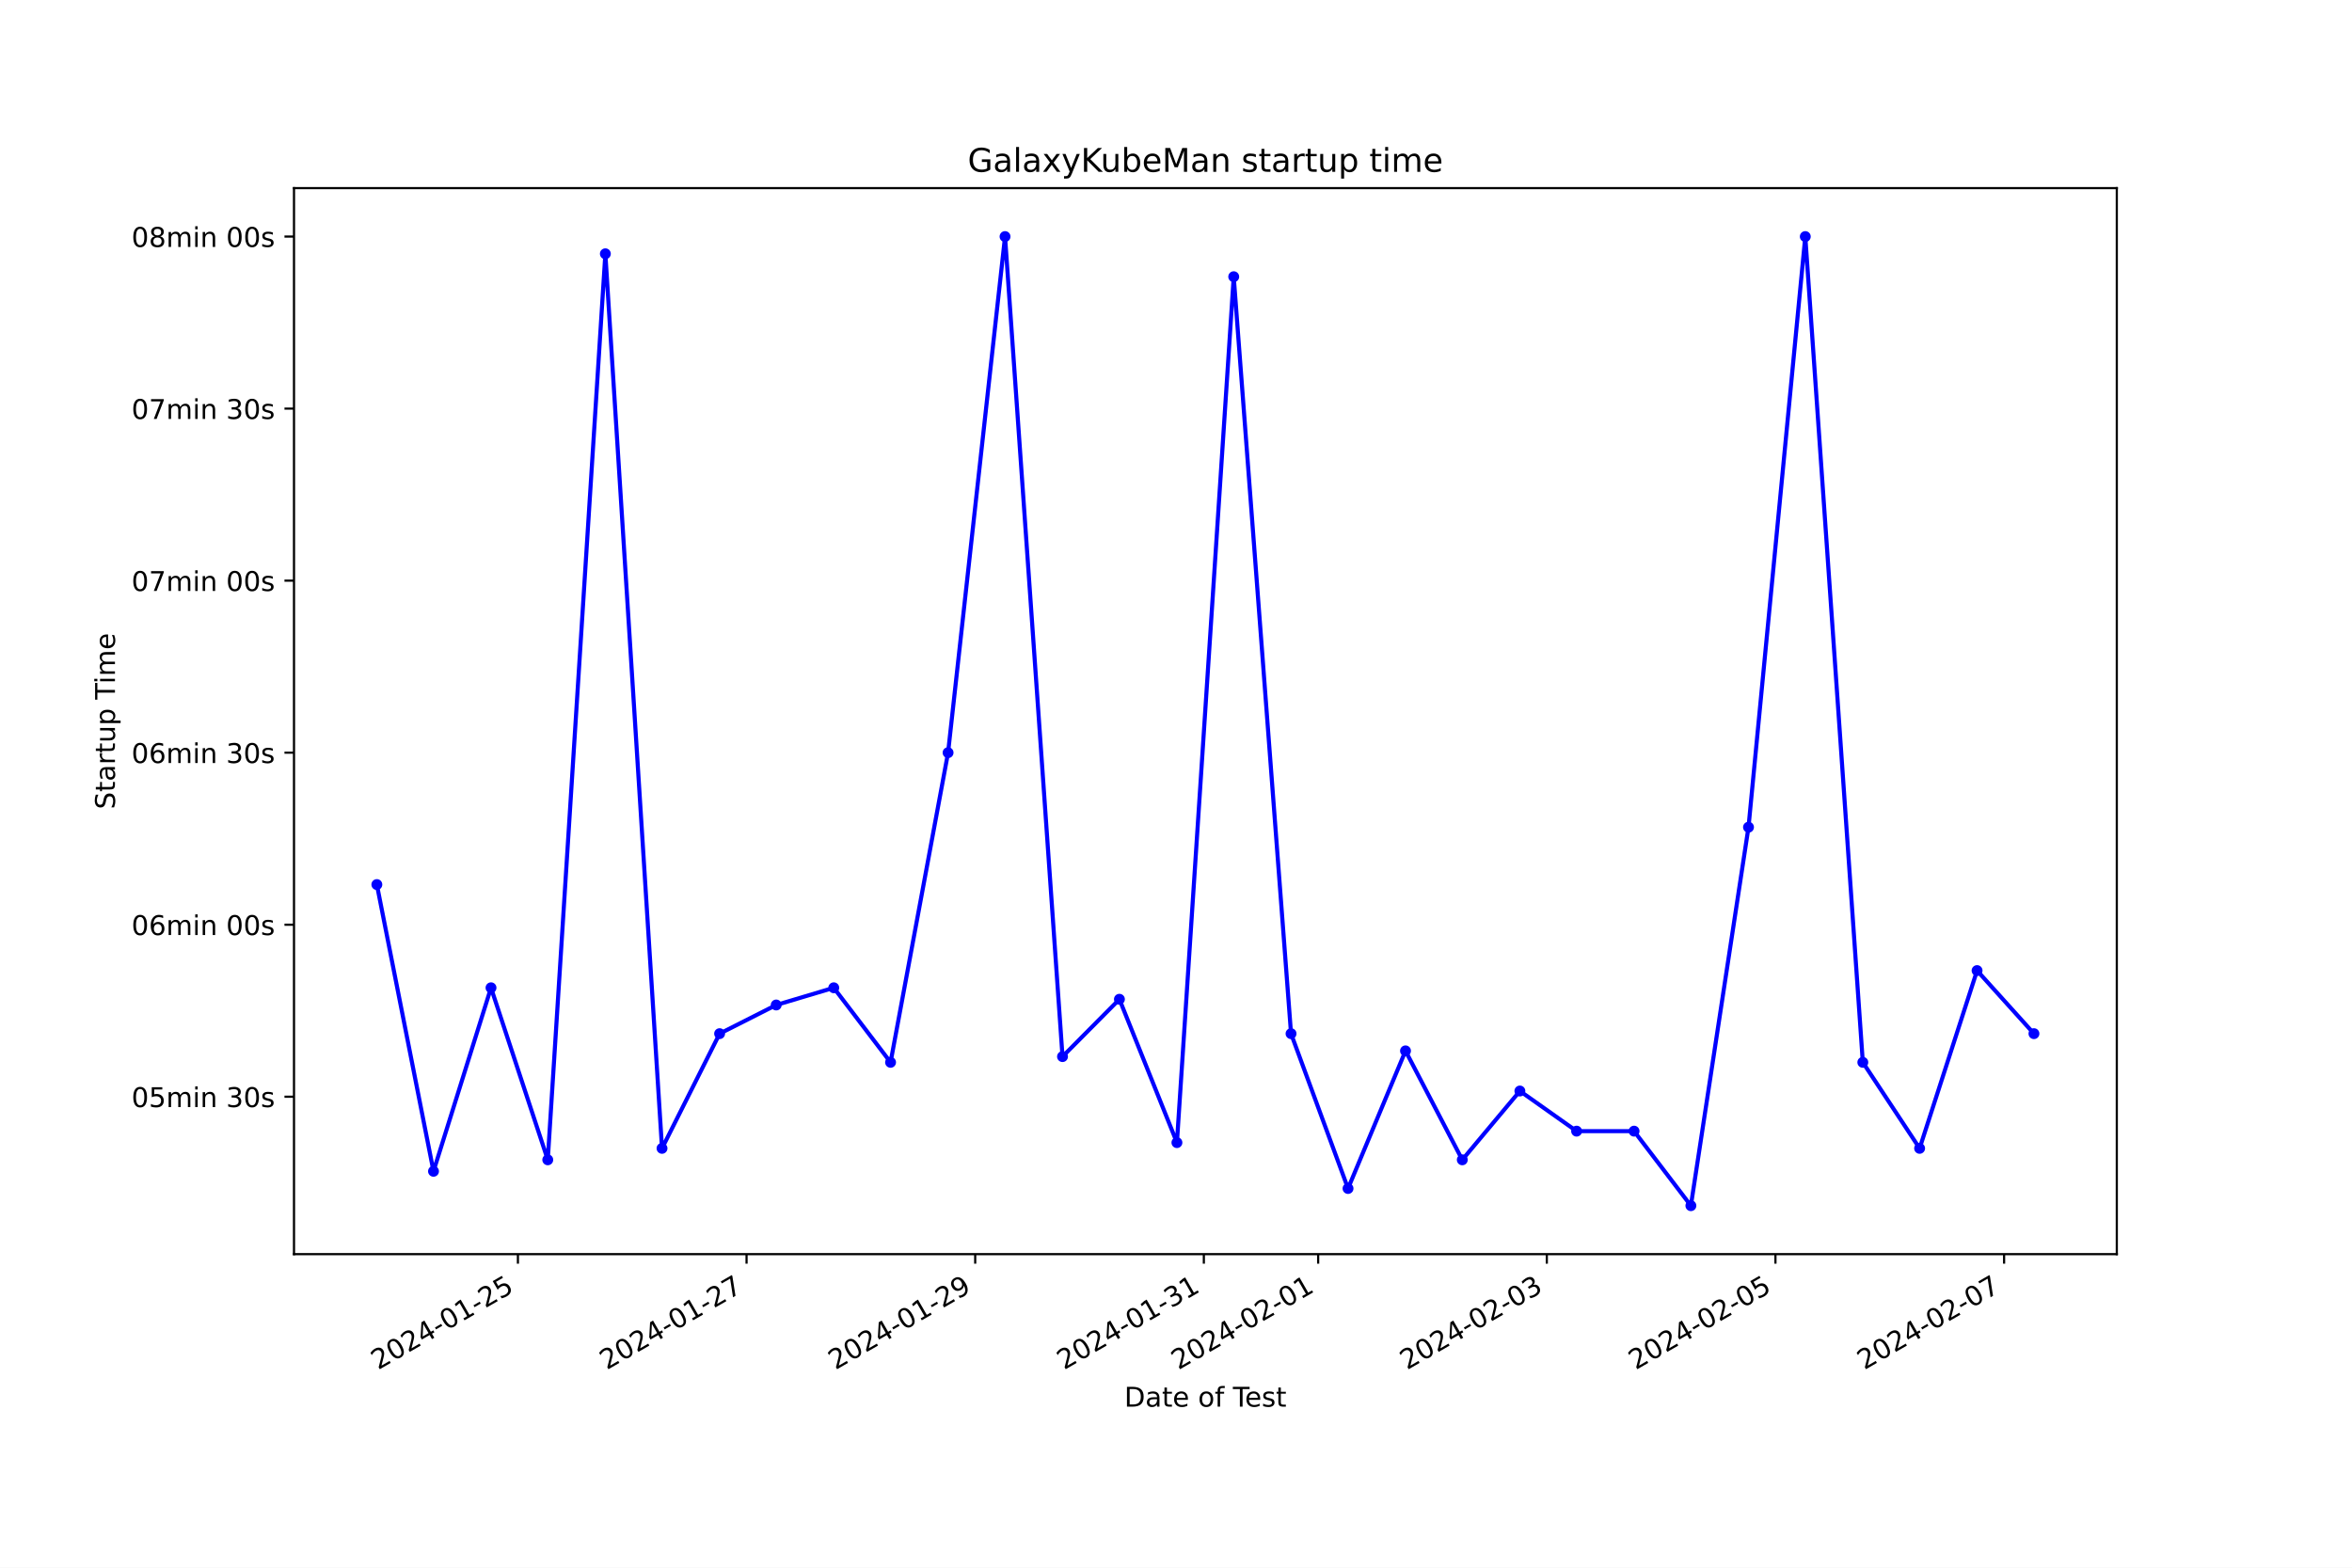
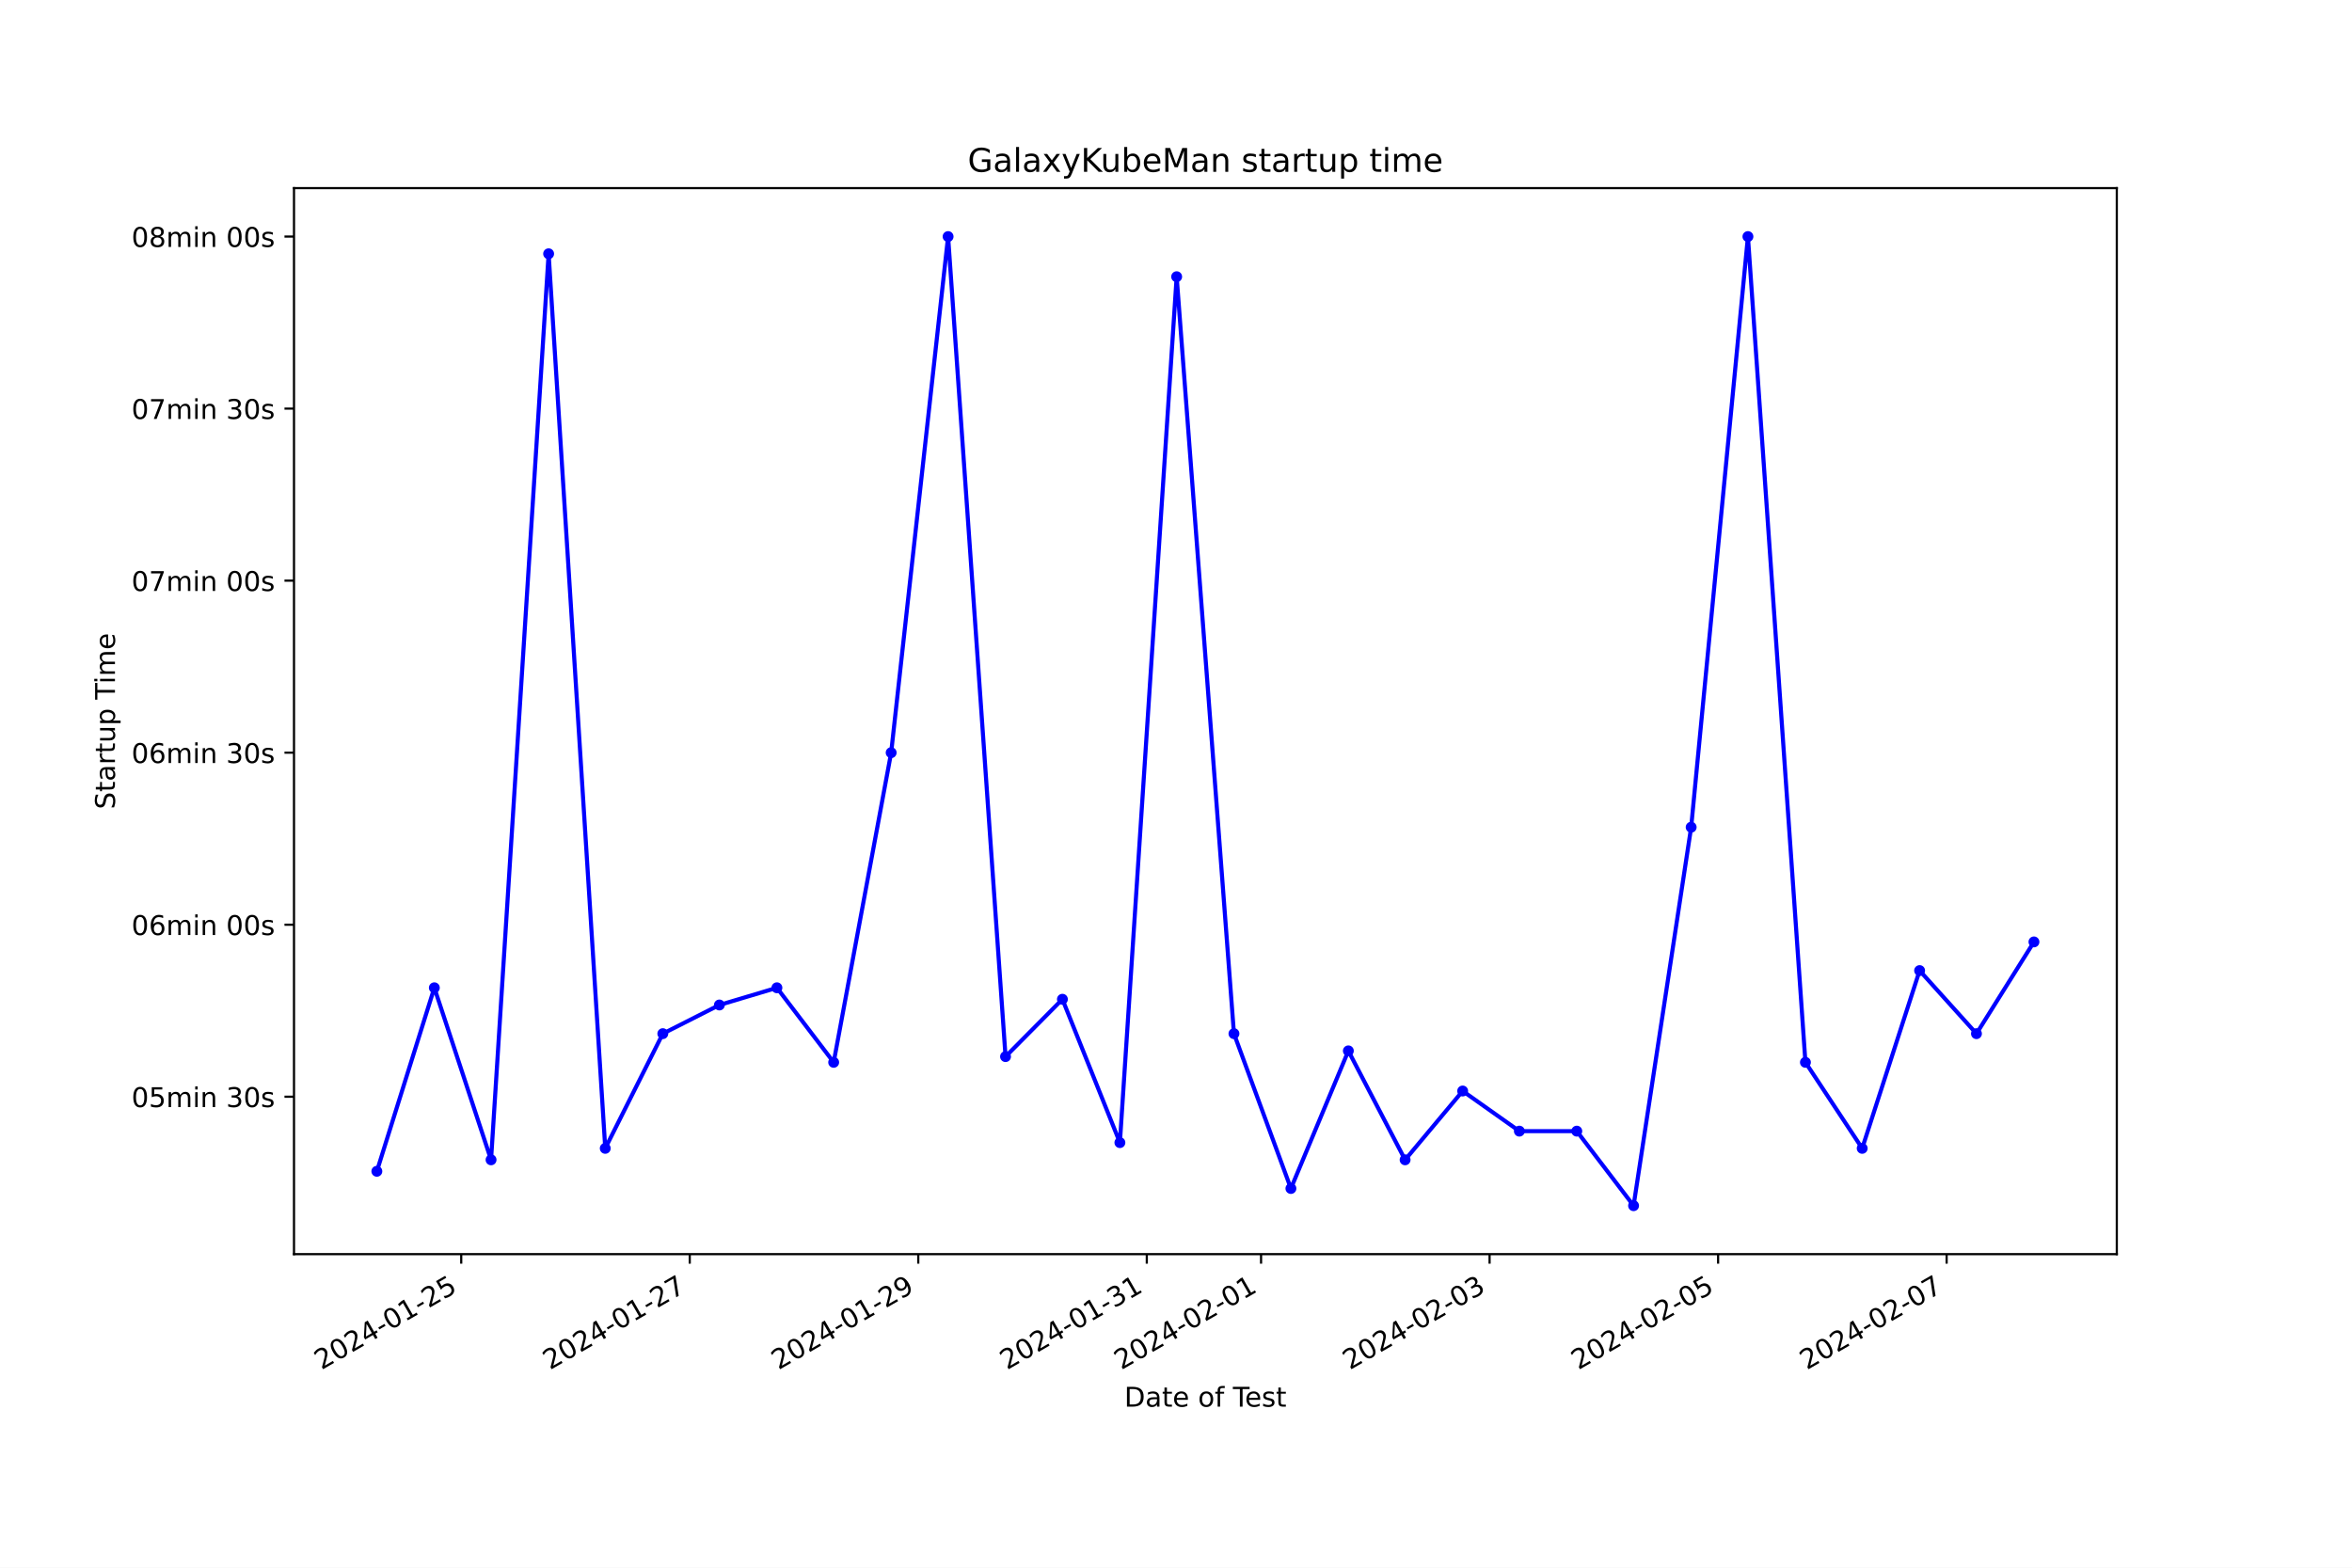
<svg xmlns="http://www.w3.org/2000/svg" xmlns:xlink="http://www.w3.org/1999/xlink" width="864pt" height="576pt" viewBox="0 0 864 576" version="1.1">
  <defs>
    <style type="text/css">*{stroke-linejoin: round; stroke-linecap: butt}</style>
  </defs>
  <g id="figure_1">
    <g id="patch_1">
      <path d="M 0 576  L 864 576  L 864 0  L 0 0  z " style="fill: #ffffff" />
    </g>
    <g id="axes_1">
      <g id="patch_2">
        <path d="M 108 460.8  L 777.6 460.8  L 777.6 69.12  L 108 69.12  z " style="fill: #ffffff" />
      </g>
      <g id="matplotlib.axis_1">
        <g id="xtick_1">
          <g id="line2d_1">
            <defs>
-               <path id="mea02a6ee0d" d="M 0 0  L 0 3.5  " style="stroke: #000000; stroke-width: 0.8" />
+               <path id="m6e056f077a" d="M 0 0  L 0 3.5  " style="stroke: #000000; stroke-width: 0.8" />
            </defs>
            <g>
-               <use xlink:href="#mea02a6ee0d" x="190.254" y="460.8" style="stroke: #000000; stroke-width: 0.8" />
+               <use xlink:href="#m6e056f077a" x="169.429" y="460.8" style="stroke: #000000; stroke-width: 0.8" />
            </g>
          </g>
          <g id="text_1">
-             <g transform="translate(138.8846 503.4383) rotate(-30) scale(0.1 -0.1)">
+             <g transform="translate(118.0591 503.4383) rotate(-30) scale(0.1 -0.1)">
              <defs>
                <path id="DejaVuSans-32" d="M 1228 531  L 3431 531  L 3431 0  L 469 0  L 469 531  Q 828 903 1448 1529  Q 2069 2156 2228 2338  Q 2531 2678 2651 2914  Q 2772 3150 2772 3378  Q 2772 3750 2511 3984  Q 2250 4219 1831 4219  Q 1534 4219 1204 4116  Q 875 4013 500 3803  L 500 4441  Q 881 4594 1212 4672  Q 1544 4750 1819 4750  Q 2544 4750 2975 4387  Q 3406 4025 3406 3419  Q 3406 3131 3298 2873  Q 3191 2616 2906 2266  Q 2828 2175 2409 1742  Q 1991 1309 1228 531  z " transform="scale(0.015625)" />
                <path id="DejaVuSans-30" d="M 2034 4250  Q 1547 4250 1301 3770  Q 1056 3291 1056 2328  Q 1056 1369 1301 889  Q 1547 409 2034 409  Q 2525 409 2770 889  Q 3016 1369 3016 2328  Q 3016 3291 2770 3770  Q 2525 4250 2034 4250  z M 2034 4750  Q 2819 4750 3233 4129  Q 3647 3509 3647 2328  Q 3647 1150 3233 529  Q 2819 -91 2034 -91  Q 1250 -91 836 529  Q 422 1150 422 2328  Q 422 3509 836 4129  Q 1250 4750 2034 4750  z " transform="scale(0.015625)" />
                <path id="DejaVuSans-34" d="M 2419 4116  L 825 1625  L 2419 1625  L 2419 4116  z M 2253 4666  L 3047 4666  L 3047 1625  L 3713 1625  L 3713 1100  L 3047 1100  L 3047 0  L 2419 0  L 2419 1100  L 313 1100  L 313 1709  L 2253 4666  z " transform="scale(0.015625)" />
                <path id="DejaVuSans-2d" d="M 313 2009  L 1997 2009  L 1997 1497  L 313 1497  L 313 2009  z " transform="scale(0.015625)" />
                <path id="DejaVuSans-31" d="M 794 531  L 1825 531  L 1825 4091  L 703 3866  L 703 4441  L 1819 4666  L 2450 4666  L 2450 531  L 3481 531  L 3481 0  L 794 0  L 794 531  z " transform="scale(0.015625)" />
                <path id="DejaVuSans-35" d="M 691 4666  L 3169 4666  L 3169 4134  L 1269 4134  L 1269 2991  Q 1406 3038 1543 3061  Q 1681 3084 1819 3084  Q 2600 3084 3056 2656  Q 3513 2228 3513 1497  Q 3513 744 3044 326  Q 2575 -91 1722 -91  Q 1428 -91 1123 -41  Q 819 9 494 109  L 494 744  Q 775 591 1075 516  Q 1375 441 1709 441  Q 2250 441 2565 725  Q 2881 1009 2881 1497  Q 2881 1984 2565 2268  Q 2250 2553 1709 2553  Q 1456 2553 1204 2497  Q 953 2441 691 2322  L 691 4666  z " transform="scale(0.015625)" />
              </defs>
              <use xlink:href="#DejaVuSans-32" />
              <use xlink:href="#DejaVuSans-30" x="63.623" />
              <use xlink:href="#DejaVuSans-32" x="127.246" />
              <use xlink:href="#DejaVuSans-34" x="190.869" />
              <use xlink:href="#DejaVuSans-2d" x="254.492" />
              <use xlink:href="#DejaVuSans-30" x="290.576" />
              <use xlink:href="#DejaVuSans-31" x="354.199" />
              <use xlink:href="#DejaVuSans-2d" x="417.822" />
              <use xlink:href="#DejaVuSans-32" x="453.906" />
              <use xlink:href="#DejaVuSans-35" x="517.529" />
            </g>
          </g>
        </g>
        <g id="xtick_2">
          <g id="line2d_2">
            <g>
-               <use xlink:href="#mea02a6ee0d" x="274.246" y="460.8" style="stroke: #000000; stroke-width: 0.8" />
+               <use xlink:href="#m6e056f077a" x="253.376" y="460.8" style="stroke: #000000; stroke-width: 0.8" />
            </g>
          </g>
          <g id="text_2">
-             <g transform="translate(222.8763 503.4383) rotate(-30) scale(0.1 -0.1)">
+             <g transform="translate(202.007 503.4383) rotate(-30) scale(0.1 -0.1)">
              <defs>
                <path id="DejaVuSans-37" d="M 525 4666  L 3525 4666  L 3525 4397  L 1831 0  L 1172 0  L 2766 4134  L 525 4134  L 525 4666  z " transform="scale(0.015625)" />
              </defs>
              <use xlink:href="#DejaVuSans-32" />
              <use xlink:href="#DejaVuSans-30" x="63.623" />
              <use xlink:href="#DejaVuSans-32" x="127.246" />
              <use xlink:href="#DejaVuSans-34" x="190.869" />
              <use xlink:href="#DejaVuSans-2d" x="254.492" />
              <use xlink:href="#DejaVuSans-30" x="290.576" />
              <use xlink:href="#DejaVuSans-31" x="354.199" />
              <use xlink:href="#DejaVuSans-2d" x="417.822" />
              <use xlink:href="#DejaVuSans-32" x="453.906" />
              <use xlink:href="#DejaVuSans-37" x="517.529" />
            </g>
          </g>
        </g>
        <g id="xtick_3">
          <g id="line2d_3">
            <g>
-               <use xlink:href="#mea02a6ee0d" x="358.237" y="460.8" style="stroke: #000000; stroke-width: 0.8" />
+               <use xlink:href="#m6e056f077a" x="337.324" y="460.8" style="stroke: #000000; stroke-width: 0.8" />
            </g>
          </g>
          <g id="text_3">
-             <g transform="translate(306.868 503.4383) rotate(-30) scale(0.1 -0.1)">
+             <g transform="translate(285.955 503.4383) rotate(-30) scale(0.1 -0.1)">
              <defs>
                <path id="DejaVuSans-39" d="M 703 97  L 703 672  Q 941 559 1184 500  Q 1428 441 1663 441  Q 2288 441 2617 861  Q 2947 1281 2994 2138  Q 2813 1869 2534 1725  Q 2256 1581 1919 1581  Q 1219 1581 811 2004  Q 403 2428 403 3163  Q 403 3881 828 4315  Q 1253 4750 1959 4750  Q 2769 4750 3195 4129  Q 3622 3509 3622 2328  Q 3622 1225 3098 567  Q 2575 -91 1691 -91  Q 1453 -91 1209 -44  Q 966 3 703 97  z M 1959 2075  Q 2384 2075 2632 2365  Q 2881 2656 2881 3163  Q 2881 3666 2632 3958  Q 2384 4250 1959 4250  Q 1534 4250 1286 3958  Q 1038 3666 1038 3163  Q 1038 2656 1286 2365  Q 1534 2075 1959 2075  z " transform="scale(0.015625)" />
              </defs>
              <use xlink:href="#DejaVuSans-32" />
              <use xlink:href="#DejaVuSans-30" x="63.623" />
              <use xlink:href="#DejaVuSans-32" x="127.246" />
              <use xlink:href="#DejaVuSans-34" x="190.869" />
              <use xlink:href="#DejaVuSans-2d" x="254.492" />
              <use xlink:href="#DejaVuSans-30" x="290.576" />
              <use xlink:href="#DejaVuSans-31" x="354.199" />
              <use xlink:href="#DejaVuSans-2d" x="417.822" />
              <use xlink:href="#DejaVuSans-32" x="453.906" />
              <use xlink:href="#DejaVuSans-39" x="517.529" />
            </g>
          </g>
        </g>
        <g id="xtick_4">
          <g id="line2d_4">
            <g>
-               <use xlink:href="#mea02a6ee0d" x="442.229" y="460.8" style="stroke: #000000; stroke-width: 0.8" />
+               <use xlink:href="#m6e056f077a" x="421.272" y="460.8" style="stroke: #000000; stroke-width: 0.8" />
            </g>
          </g>
          <g id="text_4">
-             <g transform="translate(390.8597 503.4383) rotate(-30) scale(0.1 -0.1)">
+             <g transform="translate(369.9029 503.4383) rotate(-30) scale(0.1 -0.1)">
              <defs>
                <path id="DejaVuSans-33" d="M 2597 2516  Q 3050 2419 3304 2112  Q 3559 1806 3559 1356  Q 3559 666 3084 287  Q 2609 -91 1734 -91  Q 1441 -91 1130 -33  Q 819 25 488 141  L 488 750  Q 750 597 1062 519  Q 1375 441 1716 441  Q 2309 441 2620 675  Q 2931 909 2931 1356  Q 2931 1769 2642 2001  Q 2353 2234 1838 2234  L 1294 2234  L 1294 2753  L 1863 2753  Q 2328 2753 2575 2939  Q 2822 3125 2822 3475  Q 2822 3834 2567 4026  Q 2313 4219 1838 4219  Q 1578 4219 1281 4162  Q 984 4106 628 3988  L 628 4550  Q 988 4650 1302 4700  Q 1616 4750 1894 4750  Q 2613 4750 3031 4423  Q 3450 4097 3450 3541  Q 3450 3153 3228 2886  Q 3006 2619 2597 2516  z " transform="scale(0.015625)" />
              </defs>
              <use xlink:href="#DejaVuSans-32" />
              <use xlink:href="#DejaVuSans-30" x="63.623" />
              <use xlink:href="#DejaVuSans-32" x="127.246" />
              <use xlink:href="#DejaVuSans-34" x="190.869" />
              <use xlink:href="#DejaVuSans-2d" x="254.492" />
              <use xlink:href="#DejaVuSans-30" x="290.576" />
              <use xlink:href="#DejaVuSans-31" x="354.199" />
              <use xlink:href="#DejaVuSans-2d" x="417.822" />
              <use xlink:href="#DejaVuSans-33" x="453.906" />
              <use xlink:href="#DejaVuSans-31" x="517.529" />
            </g>
          </g>
        </g>
        <g id="xtick_5">
          <g id="line2d_5">
            <g>
-               <use xlink:href="#mea02a6ee0d" x="484.225" y="460.8" style="stroke: #000000; stroke-width: 0.8" />
+               <use xlink:href="#m6e056f077a" x="463.246" y="460.8" style="stroke: #000000; stroke-width: 0.8" />
            </g>
          </g>
          <g id="text_5">
-             <g transform="translate(432.8555 503.4383) rotate(-30) scale(0.1 -0.1)">
+             <g transform="translate(411.8768 503.4383) rotate(-30) scale(0.1 -0.1)">
              <use xlink:href="#DejaVuSans-32" />
              <use xlink:href="#DejaVuSans-30" x="63.623" />
              <use xlink:href="#DejaVuSans-32" x="127.246" />
              <use xlink:href="#DejaVuSans-34" x="190.869" />
              <use xlink:href="#DejaVuSans-2d" x="254.492" />
              <use xlink:href="#DejaVuSans-30" x="290.576" />
              <use xlink:href="#DejaVuSans-32" x="354.199" />
              <use xlink:href="#DejaVuSans-2d" x="417.822" />
              <use xlink:href="#DejaVuSans-30" x="453.906" />
              <use xlink:href="#DejaVuSans-31" x="517.529" />
            </g>
          </g>
        </g>
        <g id="xtick_6">
          <g id="line2d_6">
            <g>
-               <use xlink:href="#mea02a6ee0d" x="568.217" y="460.8" style="stroke: #000000; stroke-width: 0.8" />
+               <use xlink:href="#m6e056f077a" x="547.194" y="460.8" style="stroke: #000000; stroke-width: 0.8" />
            </g>
          </g>
          <g id="text_6">
-             <g transform="translate(516.8472 503.4383) rotate(-30) scale(0.1 -0.1)">
+             <g transform="translate(495.8247 503.4383) rotate(-30) scale(0.1 -0.1)">
              <use xlink:href="#DejaVuSans-32" />
              <use xlink:href="#DejaVuSans-30" x="63.623" />
              <use xlink:href="#DejaVuSans-32" x="127.246" />
              <use xlink:href="#DejaVuSans-34" x="190.869" />
              <use xlink:href="#DejaVuSans-2d" x="254.492" />
              <use xlink:href="#DejaVuSans-30" x="290.576" />
              <use xlink:href="#DejaVuSans-32" x="354.199" />
              <use xlink:href="#DejaVuSans-2d" x="417.822" />
              <use xlink:href="#DejaVuSans-30" x="453.906" />
              <use xlink:href="#DejaVuSans-33" x="517.529" />
            </g>
          </g>
        </g>
        <g id="xtick_7">
          <g id="line2d_7">
            <g>
-               <use xlink:href="#mea02a6ee0d" x="652.208" y="460.8" style="stroke: #000000; stroke-width: 0.8" />
+               <use xlink:href="#m6e056f077a" x="631.142" y="460.8" style="stroke: #000000; stroke-width: 0.8" />
            </g>
          </g>
          <g id="text_7">
-             <g transform="translate(600.8389 503.4383) rotate(-30) scale(0.1 -0.1)">
+             <g transform="translate(579.7726 503.4383) rotate(-30) scale(0.1 -0.1)">
              <use xlink:href="#DejaVuSans-32" />
              <use xlink:href="#DejaVuSans-30" x="63.623" />
              <use xlink:href="#DejaVuSans-32" x="127.246" />
              <use xlink:href="#DejaVuSans-34" x="190.869" />
              <use xlink:href="#DejaVuSans-2d" x="254.492" />
              <use xlink:href="#DejaVuSans-30" x="290.576" />
              <use xlink:href="#DejaVuSans-32" x="354.199" />
              <use xlink:href="#DejaVuSans-2d" x="417.822" />
              <use xlink:href="#DejaVuSans-30" x="453.906" />
              <use xlink:href="#DejaVuSans-35" x="517.529" />
            </g>
          </g>
        </g>
        <g id="xtick_8">
          <g id="line2d_8">
            <g>
-               <use xlink:href="#mea02a6ee0d" x="736.2" y="460.8" style="stroke: #000000; stroke-width: 0.8" />
+               <use xlink:href="#m6e056f077a" x="715.09" y="460.8" style="stroke: #000000; stroke-width: 0.8" />
            </g>
          </g>
          <g id="text_8">
-             <g transform="translate(684.8305 503.4383) rotate(-30) scale(0.1 -0.1)">
+             <g transform="translate(663.7205 503.4383) rotate(-30) scale(0.1 -0.1)">
              <use xlink:href="#DejaVuSans-32" />
              <use xlink:href="#DejaVuSans-30" x="63.623" />
              <use xlink:href="#DejaVuSans-32" x="127.246" />
              <use xlink:href="#DejaVuSans-34" x="190.869" />
              <use xlink:href="#DejaVuSans-2d" x="254.492" />
              <use xlink:href="#DejaVuSans-30" x="290.576" />
              <use xlink:href="#DejaVuSans-32" x="354.199" />
              <use xlink:href="#DejaVuSans-2d" x="417.822" />
              <use xlink:href="#DejaVuSans-30" x="453.906" />
              <use xlink:href="#DejaVuSans-37" x="517.529" />
            </g>
          </g>
        </g>
        <g id="text_9">
          <g transform="translate(413.0063 516.8378) scale(0.1 -0.1)">
            <defs>
              <path id="DejaVuSans-44" d="M 1259 4147  L 1259 519  L 2022 519  Q 2988 519 3436 956  Q 3884 1394 3884 2338  Q 3884 3275 3436 3711  Q 2988 4147 2022 4147  L 1259 4147  z M 628 4666  L 1925 4666  Q 3281 4666 3915 4102  Q 4550 3538 4550 2338  Q 4550 1131 3912 565  Q 3275 0 1925 0  L 628 0  L 628 4666  z " transform="scale(0.015625)" />
              <path id="DejaVuSans-61" d="M 2194 1759  Q 1497 1759 1228 1600  Q 959 1441 959 1056  Q 959 750 1161 570  Q 1363 391 1709 391  Q 2188 391 2477 730  Q 2766 1069 2766 1631  L 2766 1759  L 2194 1759  z M 3341 1997  L 3341 0  L 2766 0  L 2766 531  Q 2569 213 2275 61  Q 1981 -91 1556 -91  Q 1019 -91 701 211  Q 384 513 384 1019  Q 384 1609 779 1909  Q 1175 2209 1959 2209  L 2766 2209  L 2766 2266  Q 2766 2663 2505 2880  Q 2244 3097 1772 3097  Q 1472 3097 1187 3025  Q 903 2953 641 2809  L 641 3341  Q 956 3463 1253 3523  Q 1550 3584 1831 3584  Q 2591 3584 2966 3190  Q 3341 2797 3341 1997  z " transform="scale(0.015625)" />
              <path id="DejaVuSans-74" d="M 1172 4494  L 1172 3500  L 2356 3500  L 2356 3053  L 1172 3053  L 1172 1153  Q 1172 725 1289 603  Q 1406 481 1766 481  L 2356 481  L 2356 0  L 1766 0  Q 1100 0 847 248  Q 594 497 594 1153  L 594 3053  L 172 3053  L 172 3500  L 594 3500  L 594 4494  L 1172 4494  z " transform="scale(0.015625)" />
              <path id="DejaVuSans-65" d="M 3597 1894  L 3597 1613  L 953 1613  Q 991 1019 1311 708  Q 1631 397 2203 397  Q 2534 397 2845 478  Q 3156 559 3463 722  L 3463 178  Q 3153 47 2828 -22  Q 2503 -91 2169 -91  Q 1331 -91 842 396  Q 353 884 353 1716  Q 353 2575 817 3079  Q 1281 3584 2069 3584  Q 2775 3584 3186 3129  Q 3597 2675 3597 1894  z M 3022 2063  Q 3016 2534 2758 2815  Q 2500 3097 2075 3097  Q 1594 3097 1305 2825  Q 1016 2553 972 2059  L 3022 2063  z " transform="scale(0.015625)" />
              <path id="DejaVuSans-20" transform="scale(0.015625)" />
              <path id="DejaVuSans-6f" d="M 1959 3097  Q 1497 3097 1228 2736  Q 959 2375 959 1747  Q 959 1119 1226 758  Q 1494 397 1959 397  Q 2419 397 2687 759  Q 2956 1122 2956 1747  Q 2956 2369 2687 2733  Q 2419 3097 1959 3097  z M 1959 3584  Q 2709 3584 3137 3096  Q 3566 2609 3566 1747  Q 3566 888 3137 398  Q 2709 -91 1959 -91  Q 1206 -91 779 398  Q 353 888 353 1747  Q 353 2609 779 3096  Q 1206 3584 1959 3584  z " transform="scale(0.015625)" />
              <path id="DejaVuSans-66" d="M 2375 4863  L 2375 4384  L 1825 4384  Q 1516 4384 1395 4259  Q 1275 4134 1275 3809  L 1275 3500  L 2222 3500  L 2222 3053  L 1275 3053  L 1275 0  L 697 0  L 697 3053  L 147 3053  L 147 3500  L 697 3500  L 697 3744  Q 697 4328 969 4595  Q 1241 4863 1831 4863  L 2375 4863  z " transform="scale(0.015625)" />
              <path id="DejaVuSans-54" d="M -19 4666  L 3928 4666  L 3928 4134  L 2272 4134  L 2272 0  L 1638 0  L 1638 4134  L -19 4134  L -19 4666  z " transform="scale(0.015625)" />
              <path id="DejaVuSans-73" d="M 2834 3397  L 2834 2853  Q 2591 2978 2328 3040  Q 2066 3103 1784 3103  Q 1356 3103 1142 2972  Q 928 2841 928 2578  Q 928 2378 1081 2264  Q 1234 2150 1697 2047  L 1894 2003  Q 2506 1872 2764 1633  Q 3022 1394 3022 966  Q 3022 478 2636 193  Q 2250 -91 1575 -91  Q 1294 -91 989 -36  Q 684 19 347 128  L 347 722  Q 666 556 975 473  Q 1284 391 1588 391  Q 1994 391 2212 530  Q 2431 669 2431 922  Q 2431 1156 2273 1281  Q 2116 1406 1581 1522  L 1381 1569  Q 847 1681 609 1914  Q 372 2147 372 2553  Q 372 3047 722 3315  Q 1072 3584 1716 3584  Q 2034 3584 2315 3537  Q 2597 3491 2834 3397  z " transform="scale(0.015625)" />
            </defs>
            <use xlink:href="#DejaVuSans-44" />
            <use xlink:href="#DejaVuSans-61" x="77.002" />
            <use xlink:href="#DejaVuSans-74" x="138.281" />
            <use xlink:href="#DejaVuSans-65" x="177.49" />
            <use xlink:href="#DejaVuSans-20" x="239.014" />
            <use xlink:href="#DejaVuSans-6f" x="270.801" />
            <use xlink:href="#DejaVuSans-66" x="331.982" />
            <use xlink:href="#DejaVuSans-20" x="367.188" />
            <use xlink:href="#DejaVuSans-54" x="398.975" />
            <use xlink:href="#DejaVuSans-65" x="443.059" />
            <use xlink:href="#DejaVuSans-73" x="504.582" />
            <use xlink:href="#DejaVuSans-74" x="556.682" />
          </g>
        </g>
      </g>
      <g id="matplotlib.axis_2">
        <g id="ytick_1">
          <g id="line2d_9">
            <defs>
-               <path id="mc915ff20ba" d="M 0 0  L -3.5 0  " style="stroke: #000000; stroke-width: 0.8" />
+               <path id="m871b1e2c71" d="M 0 0  L -3.5 0  " style="stroke: #000000; stroke-width: 0.8" />
            </defs>
            <g>
-               <use xlink:href="#mc915ff20ba" x="108" y="402.965" style="stroke: #000000; stroke-width: 0.8" />
+               <use xlink:href="#m871b1e2c71" x="108" y="402.965" style="stroke: #000000; stroke-width: 0.8" />
            </g>
          </g>
          <g id="text_10">
            <g transform="translate(48.30625 406.7637) scale(0.1 -0.1)">
              <defs>
                <path id="DejaVuSans-6d" d="M 3328 2828  Q 3544 3216 3844 3400  Q 4144 3584 4550 3584  Q 5097 3584 5394 3201  Q 5691 2819 5691 2113  L 5691 0  L 5113 0  L 5113 2094  Q 5113 2597 4934 2840  Q 4756 3084 4391 3084  Q 3944 3084 3684 2787  Q 3425 2491 3425 1978  L 3425 0  L 2847 0  L 2847 2094  Q 2847 2600 2669 2842  Q 2491 3084 2119 3084  Q 1678 3084 1418 2786  Q 1159 2488 1159 1978  L 1159 0  L 581 0  L 581 3500  L 1159 3500  L 1159 2956  Q 1356 3278 1631 3431  Q 1906 3584 2284 3584  Q 2666 3584 2933 3390  Q 3200 3197 3328 2828  z " transform="scale(0.015625)" />
                <path id="DejaVuSans-69" d="M 603 3500  L 1178 3500  L 1178 0  L 603 0  L 603 3500  z M 603 4863  L 1178 4863  L 1178 4134  L 603 4134  L 603 4863  z " transform="scale(0.015625)" />
                <path id="DejaVuSans-6e" d="M 3513 2113  L 3513 0  L 2938 0  L 2938 2094  Q 2938 2591 2744 2837  Q 2550 3084 2163 3084  Q 1697 3084 1428 2787  Q 1159 2491 1159 1978  L 1159 0  L 581 0  L 581 3500  L 1159 3500  L 1159 2956  Q 1366 3272 1645 3428  Q 1925 3584 2291 3584  Q 2894 3584 3203 3211  Q 3513 2838 3513 2113  z " transform="scale(0.015625)" />
              </defs>
              <use xlink:href="#DejaVuSans-30" />
              <use xlink:href="#DejaVuSans-35" x="63.623" />
              <use xlink:href="#DejaVuSans-6d" x="127.246" />
              <use xlink:href="#DejaVuSans-69" x="224.658" />
              <use xlink:href="#DejaVuSans-6e" x="252.441" />
              <use xlink:href="#DejaVuSans-20" x="315.82" />
              <use xlink:href="#DejaVuSans-33" x="347.607" />
              <use xlink:href="#DejaVuSans-30" x="411.23" />
              <use xlink:href="#DejaVuSans-73" x="474.854" />
            </g>
          </g>
        </g>
        <g id="ytick_2">
          <g id="line2d_10">
            <g>
-               <use xlink:href="#mc915ff20ba" x="108" y="339.756" style="stroke: #000000; stroke-width: 0.8" />
+               <use xlink:href="#m871b1e2c71" x="108" y="339.756" style="stroke: #000000; stroke-width: 0.8" />
            </g>
          </g>
          <g id="text_11">
            <g transform="translate(48.30625 343.5556) scale(0.1 -0.1)">
              <defs>
                <path id="DejaVuSans-36" d="M 2113 2584  Q 1688 2584 1439 2293  Q 1191 2003 1191 1497  Q 1191 994 1439 701  Q 1688 409 2113 409  Q 2538 409 2786 701  Q 3034 994 3034 1497  Q 3034 2003 2786 2293  Q 2538 2584 2113 2584  z M 3366 4563  L 3366 3988  Q 3128 4100 2886 4159  Q 2644 4219 2406 4219  Q 1781 4219 1451 3797  Q 1122 3375 1075 2522  Q 1259 2794 1537 2939  Q 1816 3084 2150 3084  Q 2853 3084 3261 2657  Q 3669 2231 3669 1497  Q 3669 778 3244 343  Q 2819 -91 2113 -91  Q 1303 -91 875 529  Q 447 1150 447 2328  Q 447 3434 972 4092  Q 1497 4750 2381 4750  Q 2619 4750 2861 4703  Q 3103 4656 3366 4563  z " transform="scale(0.015625)" />
              </defs>
              <use xlink:href="#DejaVuSans-30" />
              <use xlink:href="#DejaVuSans-36" x="63.623" />
              <use xlink:href="#DejaVuSans-6d" x="127.246" />
              <use xlink:href="#DejaVuSans-69" x="224.658" />
              <use xlink:href="#DejaVuSans-6e" x="252.441" />
              <use xlink:href="#DejaVuSans-20" x="315.82" />
              <use xlink:href="#DejaVuSans-30" x="347.607" />
              <use xlink:href="#DejaVuSans-30" x="411.23" />
              <use xlink:href="#DejaVuSans-73" x="474.854" />
            </g>
          </g>
        </g>
        <g id="ytick_3">
          <g id="line2d_11">
            <g>
-               <use xlink:href="#mc915ff20ba" x="108" y="276.548" style="stroke: #000000; stroke-width: 0.8" />
+               <use xlink:href="#m871b1e2c71" x="108" y="276.548" style="stroke: #000000; stroke-width: 0.8" />
            </g>
          </g>
          <g id="text_12">
            <g transform="translate(48.30625 280.3474) scale(0.1 -0.1)">
              <use xlink:href="#DejaVuSans-30" />
              <use xlink:href="#DejaVuSans-36" x="63.623" />
              <use xlink:href="#DejaVuSans-6d" x="127.246" />
              <use xlink:href="#DejaVuSans-69" x="224.658" />
              <use xlink:href="#DejaVuSans-6e" x="252.441" />
              <use xlink:href="#DejaVuSans-20" x="315.82" />
              <use xlink:href="#DejaVuSans-33" x="347.607" />
              <use xlink:href="#DejaVuSans-30" x="411.23" />
              <use xlink:href="#DejaVuSans-73" x="474.854" />
            </g>
          </g>
        </g>
        <g id="ytick_4">
          <g id="line2d_12">
            <g>
-               <use xlink:href="#mc915ff20ba" x="108" y="213.34" style="stroke: #000000; stroke-width: 0.8" />
+               <use xlink:href="#m871b1e2c71" x="108" y="213.34" style="stroke: #000000; stroke-width: 0.8" />
            </g>
          </g>
          <g id="text_13">
            <g transform="translate(48.30625 217.1392) scale(0.1 -0.1)">
              <use xlink:href="#DejaVuSans-30" />
              <use xlink:href="#DejaVuSans-37" x="63.623" />
              <use xlink:href="#DejaVuSans-6d" x="127.246" />
              <use xlink:href="#DejaVuSans-69" x="224.658" />
              <use xlink:href="#DejaVuSans-6e" x="252.441" />
              <use xlink:href="#DejaVuSans-20" x="315.82" />
              <use xlink:href="#DejaVuSans-30" x="347.607" />
              <use xlink:href="#DejaVuSans-30" x="411.23" />
              <use xlink:href="#DejaVuSans-73" x="474.854" />
            </g>
          </g>
        </g>
        <g id="ytick_5">
          <g id="line2d_13">
            <g>
-               <use xlink:href="#mc915ff20ba" x="108" y="150.132" style="stroke: #000000; stroke-width: 0.8" />
+               <use xlink:href="#m871b1e2c71" x="108" y="150.132" style="stroke: #000000; stroke-width: 0.8" />
            </g>
          </g>
          <g id="text_14">
            <g transform="translate(48.30625 153.931) scale(0.1 -0.1)">
              <use xlink:href="#DejaVuSans-30" />
              <use xlink:href="#DejaVuSans-37" x="63.623" />
              <use xlink:href="#DejaVuSans-6d" x="127.246" />
              <use xlink:href="#DejaVuSans-69" x="224.658" />
              <use xlink:href="#DejaVuSans-6e" x="252.441" />
              <use xlink:href="#DejaVuSans-20" x="315.82" />
              <use xlink:href="#DejaVuSans-33" x="347.607" />
              <use xlink:href="#DejaVuSans-30" x="411.23" />
              <use xlink:href="#DejaVuSans-73" x="474.854" />
            </g>
          </g>
        </g>
        <g id="ytick_6">
          <g id="line2d_14">
            <g>
-               <use xlink:href="#mc915ff20ba" x="108" y="86.924" style="stroke: #000000; stroke-width: 0.8" />
+               <use xlink:href="#m871b1e2c71" x="108" y="86.924" style="stroke: #000000; stroke-width: 0.8" />
            </g>
          </g>
          <g id="text_15">
            <g transform="translate(48.30625 90.72285) scale(0.1 -0.1)">
              <defs>
                <path id="DejaVuSans-38" d="M 2034 2216  Q 1584 2216 1326 1975  Q 1069 1734 1069 1313  Q 1069 891 1326 650  Q 1584 409 2034 409  Q 2484 409 2743 651  Q 3003 894 3003 1313  Q 3003 1734 2745 1975  Q 2488 2216 2034 2216  z M 1403 2484  Q 997 2584 770 2862  Q 544 3141 544 3541  Q 544 4100 942 4425  Q 1341 4750 2034 4750  Q 2731 4750 3128 4425  Q 3525 4100 3525 3541  Q 3525 3141 3298 2862  Q 3072 2584 2669 2484  Q 3125 2378 3379 2068  Q 3634 1759 3634 1313  Q 3634 634 3220 271  Q 2806 -91 2034 -91  Q 1263 -91 848 271  Q 434 634 434 1313  Q 434 1759 690 2068  Q 947 2378 1403 2484  z M 1172 3481  Q 1172 3119 1398 2916  Q 1625 2713 2034 2713  Q 2441 2713 2670 2916  Q 2900 3119 2900 3481  Q 2900 3844 2670 4047  Q 2441 4250 2034 4250  Q 1625 4250 1398 4047  Q 1172 3844 1172 3481  z " transform="scale(0.015625)" />
              </defs>
              <use xlink:href="#DejaVuSans-30" />
              <use xlink:href="#DejaVuSans-38" x="63.623" />
              <use xlink:href="#DejaVuSans-6d" x="127.246" />
              <use xlink:href="#DejaVuSans-69" x="224.658" />
              <use xlink:href="#DejaVuSans-6e" x="252.441" />
              <use xlink:href="#DejaVuSans-20" x="315.82" />
              <use xlink:href="#DejaVuSans-30" x="347.607" />
              <use xlink:href="#DejaVuSans-30" x="411.23" />
              <use xlink:href="#DejaVuSans-73" x="474.854" />
            </g>
          </g>
        </g>
        <g id="text_16">
          <g transform="translate(42.22656 297.3397) rotate(-90) scale(0.1 -0.1)">
            <defs>
              <path id="DejaVuSans-53" d="M 3425 4513  L 3425 3897  Q 3066 4069 2747 4153  Q 2428 4238 2131 4238  Q 1616 4238 1336 4038  Q 1056 3838 1056 3469  Q 1056 3159 1242 3001  Q 1428 2844 1947 2747  L 2328 2669  Q 3034 2534 3370 2195  Q 3706 1856 3706 1288  Q 3706 609 3251 259  Q 2797 -91 1919 -91  Q 1588 -91 1214 -16  Q 841 59 441 206  L 441 856  Q 825 641 1194 531  Q 1563 422 1919 422  Q 2459 422 2753 634  Q 3047 847 3047 1241  Q 3047 1584 2836 1778  Q 2625 1972 2144 2069  L 1759 2144  Q 1053 2284 737 2584  Q 422 2884 422 3419  Q 422 4038 858 4394  Q 1294 4750 2059 4750  Q 2388 4750 2728 4690  Q 3069 4631 3425 4513  z " transform="scale(0.015625)" />
              <path id="DejaVuSans-72" d="M 2631 2963  Q 2534 3019 2420 3045  Q 2306 3072 2169 3072  Q 1681 3072 1420 2755  Q 1159 2438 1159 1844  L 1159 0  L 581 0  L 581 3500  L 1159 3500  L 1159 2956  Q 1341 3275 1631 3429  Q 1922 3584 2338 3584  Q 2397 3584 2469 3576  Q 2541 3569 2628 3553  L 2631 2963  z " transform="scale(0.015625)" />
              <path id="DejaVuSans-75" d="M 544 1381  L 544 3500  L 1119 3500  L 1119 1403  Q 1119 906 1312 657  Q 1506 409 1894 409  Q 2359 409 2629 706  Q 2900 1003 2900 1516  L 2900 3500  L 3475 3500  L 3475 0  L 2900 0  L 2900 538  Q 2691 219 2414 64  Q 2138 -91 1772 -91  Q 1169 -91 856 284  Q 544 659 544 1381  z M 1991 3584  L 1991 3584  z " transform="scale(0.015625)" />
              <path id="DejaVuSans-70" d="M 1159 525  L 1159 -1331  L 581 -1331  L 581 3500  L 1159 3500  L 1159 2969  Q 1341 3281 1617 3432  Q 1894 3584 2278 3584  Q 2916 3584 3314 3078  Q 3713 2572 3713 1747  Q 3713 922 3314 415  Q 2916 -91 2278 -91  Q 1894 -91 1617 61  Q 1341 213 1159 525  z M 3116 1747  Q 3116 2381 2855 2742  Q 2594 3103 2138 3103  Q 1681 3103 1420 2742  Q 1159 2381 1159 1747  Q 1159 1113 1420 752  Q 1681 391 2138 391  Q 2594 391 2855 752  Q 3116 1113 3116 1747  z " transform="scale(0.015625)" />
            </defs>
            <use xlink:href="#DejaVuSans-53" />
            <use xlink:href="#DejaVuSans-74" x="63.477" />
            <use xlink:href="#DejaVuSans-61" x="102.686" />
            <use xlink:href="#DejaVuSans-72" x="163.965" />
            <use xlink:href="#DejaVuSans-74" x="205.078" />
            <use xlink:href="#DejaVuSans-75" x="244.287" />
            <use xlink:href="#DejaVuSans-70" x="307.666" />
            <use xlink:href="#DejaVuSans-20" x="371.143" />
            <use xlink:href="#DejaVuSans-54" x="402.93" />
            <use xlink:href="#DejaVuSans-69" x="460.889" />
            <use xlink:href="#DejaVuSans-6d" x="488.672" />
            <use xlink:href="#DejaVuSans-65" x="586.084" />
          </g>
        </g>
      </g>
      <g id="line2d_15">
-         <path d="M 747.164 379.788  L 726.27 356.612  L 705.165 421.927  L 684.302 390.323  L 663.169 86.924  L 642.307 303.938  L 621.141 442.996  L 600.268 415.606  L 579.16 415.606  L 558.324 400.858  L 537.166 426.141  L 516.31 386.109  L 495.197 436.676  L 474.261 379.788  L 453.205 101.672  L 432.341 419.82  L 411.214 367.147  L 390.312 388.216  L 369.199 86.924  L 348.274 276.548  L 327.146 390.323  L 306.282 362.933  L 285.141 369.253  L 264.349 379.788  L 243.192 421.927  L 222.377 93.244  L 201.221 426.141  L 180.374 362.933  L 159.246 430.355  L 138.436 325.008  " clip-path="url(#pf914d14ea9)" style="fill: none; stroke: #0000ff; stroke-width: 1.5; stroke-linecap: square" />
+         <path d="M 747.164 346.077  L 726.048 379.788  L 705.165 356.612  L 684.072 421.927  L 663.219 390.323  L 642.097 86.924  L 621.246 303.938  L 600.091 442.996  L 579.229 415.606  L 558.132 415.606  L 537.307 400.858  L 516.16 426.141  L 495.315 386.109  L 474.213 436.676  L 453.288 379.788  L 432.243 101.672  L 411.389 419.82  L 390.274 367.147  L 369.383 388.216  L 348.28 86.924  L 327.366 276.548  L 306.249 390.323  L 285.396 362.933  L 264.266 369.253  L 243.484 379.788  L 222.339 421.927  L 201.535 93.244  L 180.389 426.141  L 159.554 362.933  L 138.436 430.355  " clip-path="url(#p87de62fa12)" style="fill: none; stroke: #0000ff; stroke-width: 1.5; stroke-linecap: square" />
        <defs>
-           <path id="m573d146d6f" d="M 0 1.5  C 0.398 1.5 0.779 1.342 1.061 1.061  C 1.342 0.779 1.5 0.398 1.5 0  C 1.5 -0.398 1.342 -0.779 1.061 -1.061  C 0.779 -1.342 0.398 -1.5 0 -1.5  C -0.398 -1.5 -0.779 -1.342 -1.061 -1.061  C -1.342 -0.779 -1.5 -0.398 -1.5 0  C -1.5 0.398 -1.342 0.779 -1.061 1.061  C -0.779 1.342 -0.398 1.5 0 1.5  z " style="stroke: #0000ff" />
+           <path id="m0ace93995c" d="M 0 1.5  C 0.398 1.5 0.779 1.342 1.061 1.061  C 1.342 0.779 1.5 0.398 1.5 0  C 1.5 -0.398 1.342 -0.779 1.061 -1.061  C 0.779 -1.342 0.398 -1.5 0 -1.5  C -0.398 -1.5 -0.779 -1.342 -1.061 -1.061  C -1.342 -0.779 -1.5 -0.398 -1.5 0  C -1.5 0.398 -1.342 0.779 -1.061 1.061  C -0.779 1.342 -0.398 1.5 0 1.5  z " style="stroke: #0000ff" />
        </defs>
-         <g clip-path="url(#pf914d14ea9)">
-           <use xlink:href="#m573d146d6f" x="747.164" y="379.788" style="fill: #0000ff; stroke: #0000ff" />
-           <use xlink:href="#m573d146d6f" x="726.27" y="356.612" style="fill: #0000ff; stroke: #0000ff" />
-           <use xlink:href="#m573d146d6f" x="705.165" y="421.927" style="fill: #0000ff; stroke: #0000ff" />
-           <use xlink:href="#m573d146d6f" x="684.302" y="390.323" style="fill: #0000ff; stroke: #0000ff" />
-           <use xlink:href="#m573d146d6f" x="663.169" y="86.924" style="fill: #0000ff; stroke: #0000ff" />
-           <use xlink:href="#m573d146d6f" x="642.307" y="303.938" style="fill: #0000ff; stroke: #0000ff" />
-           <use xlink:href="#m573d146d6f" x="621.141" y="442.996" style="fill: #0000ff; stroke: #0000ff" />
-           <use xlink:href="#m573d146d6f" x="600.268" y="415.606" style="fill: #0000ff; stroke: #0000ff" />
-           <use xlink:href="#m573d146d6f" x="579.16" y="415.606" style="fill: #0000ff; stroke: #0000ff" />
-           <use xlink:href="#m573d146d6f" x="558.324" y="400.858" style="fill: #0000ff; stroke: #0000ff" />
-           <use xlink:href="#m573d146d6f" x="537.166" y="426.141" style="fill: #0000ff; stroke: #0000ff" />
-           <use xlink:href="#m573d146d6f" x="516.31" y="386.109" style="fill: #0000ff; stroke: #0000ff" />
-           <use xlink:href="#m573d146d6f" x="495.197" y="436.676" style="fill: #0000ff; stroke: #0000ff" />
-           <use xlink:href="#m573d146d6f" x="474.261" y="379.788" style="fill: #0000ff; stroke: #0000ff" />
-           <use xlink:href="#m573d146d6f" x="453.205" y="101.672" style="fill: #0000ff; stroke: #0000ff" />
-           <use xlink:href="#m573d146d6f" x="432.341" y="419.82" style="fill: #0000ff; stroke: #0000ff" />
-           <use xlink:href="#m573d146d6f" x="411.214" y="367.147" style="fill: #0000ff; stroke: #0000ff" />
-           <use xlink:href="#m573d146d6f" x="390.312" y="388.216" style="fill: #0000ff; stroke: #0000ff" />
-           <use xlink:href="#m573d146d6f" x="369.199" y="86.924" style="fill: #0000ff; stroke: #0000ff" />
-           <use xlink:href="#m573d146d6f" x="348.274" y="276.548" style="fill: #0000ff; stroke: #0000ff" />
-           <use xlink:href="#m573d146d6f" x="327.146" y="390.323" style="fill: #0000ff; stroke: #0000ff" />
-           <use xlink:href="#m573d146d6f" x="306.282" y="362.933" style="fill: #0000ff; stroke: #0000ff" />
-           <use xlink:href="#m573d146d6f" x="285.141" y="369.253" style="fill: #0000ff; stroke: #0000ff" />
-           <use xlink:href="#m573d146d6f" x="264.349" y="379.788" style="fill: #0000ff; stroke: #0000ff" />
-           <use xlink:href="#m573d146d6f" x="243.192" y="421.927" style="fill: #0000ff; stroke: #0000ff" />
-           <use xlink:href="#m573d146d6f" x="222.377" y="93.244" style="fill: #0000ff; stroke: #0000ff" />
-           <use xlink:href="#m573d146d6f" x="201.221" y="426.141" style="fill: #0000ff; stroke: #0000ff" />
-           <use xlink:href="#m573d146d6f" x="180.374" y="362.933" style="fill: #0000ff; stroke: #0000ff" />
-           <use xlink:href="#m573d146d6f" x="159.246" y="430.355" style="fill: #0000ff; stroke: #0000ff" />
-           <use xlink:href="#m573d146d6f" x="138.436" y="325.008" style="fill: #0000ff; stroke: #0000ff" />
+         <g clip-path="url(#p87de62fa12)">
+           <use xlink:href="#m0ace93995c" x="747.164" y="346.077" style="fill: #0000ff; stroke: #0000ff" />
+           <use xlink:href="#m0ace93995c" x="726.048" y="379.788" style="fill: #0000ff; stroke: #0000ff" />
+           <use xlink:href="#m0ace93995c" x="705.165" y="356.612" style="fill: #0000ff; stroke: #0000ff" />
+           <use xlink:href="#m0ace93995c" x="684.072" y="421.927" style="fill: #0000ff; stroke: #0000ff" />
+           <use xlink:href="#m0ace93995c" x="663.219" y="390.323" style="fill: #0000ff; stroke: #0000ff" />
+           <use xlink:href="#m0ace93995c" x="642.097" y="86.924" style="fill: #0000ff; stroke: #0000ff" />
+           <use xlink:href="#m0ace93995c" x="621.246" y="303.938" style="fill: #0000ff; stroke: #0000ff" />
+           <use xlink:href="#m0ace93995c" x="600.091" y="442.996" style="fill: #0000ff; stroke: #0000ff" />
+           <use xlink:href="#m0ace93995c" x="579.229" y="415.606" style="fill: #0000ff; stroke: #0000ff" />
+           <use xlink:href="#m0ace93995c" x="558.132" y="415.606" style="fill: #0000ff; stroke: #0000ff" />
+           <use xlink:href="#m0ace93995c" x="537.307" y="400.858" style="fill: #0000ff; stroke: #0000ff" />
+           <use xlink:href="#m0ace93995c" x="516.16" y="426.141" style="fill: #0000ff; stroke: #0000ff" />
+           <use xlink:href="#m0ace93995c" x="495.315" y="386.109" style="fill: #0000ff; stroke: #0000ff" />
+           <use xlink:href="#m0ace93995c" x="474.213" y="436.676" style="fill: #0000ff; stroke: #0000ff" />
+           <use xlink:href="#m0ace93995c" x="453.288" y="379.788" style="fill: #0000ff; stroke: #0000ff" />
+           <use xlink:href="#m0ace93995c" x="432.243" y="101.672" style="fill: #0000ff; stroke: #0000ff" />
+           <use xlink:href="#m0ace93995c" x="411.389" y="419.82" style="fill: #0000ff; stroke: #0000ff" />
+           <use xlink:href="#m0ace93995c" x="390.274" y="367.147" style="fill: #0000ff; stroke: #0000ff" />
+           <use xlink:href="#m0ace93995c" x="369.383" y="388.216" style="fill: #0000ff; stroke: #0000ff" />
+           <use xlink:href="#m0ace93995c" x="348.28" y="86.924" style="fill: #0000ff; stroke: #0000ff" />
+           <use xlink:href="#m0ace93995c" x="327.366" y="276.548" style="fill: #0000ff; stroke: #0000ff" />
+           <use xlink:href="#m0ace93995c" x="306.249" y="390.323" style="fill: #0000ff; stroke: #0000ff" />
+           <use xlink:href="#m0ace93995c" x="285.396" y="362.933" style="fill: #0000ff; stroke: #0000ff" />
+           <use xlink:href="#m0ace93995c" x="264.266" y="369.253" style="fill: #0000ff; stroke: #0000ff" />
+           <use xlink:href="#m0ace93995c" x="243.484" y="379.788" style="fill: #0000ff; stroke: #0000ff" />
+           <use xlink:href="#m0ace93995c" x="222.339" y="421.927" style="fill: #0000ff; stroke: #0000ff" />
+           <use xlink:href="#m0ace93995c" x="201.535" y="93.244" style="fill: #0000ff; stroke: #0000ff" />
+           <use xlink:href="#m0ace93995c" x="180.389" y="426.141" style="fill: #0000ff; stroke: #0000ff" />
+           <use xlink:href="#m0ace93995c" x="159.554" y="362.933" style="fill: #0000ff; stroke: #0000ff" />
+           <use xlink:href="#m0ace93995c" x="138.436" y="430.355" style="fill: #0000ff; stroke: #0000ff" />
        </g>
      </g>
      <g id="patch_3">
        <path d="M 108 460.8  L 108 69.12  " style="fill: none; stroke: #000000; stroke-width: 0.8; stroke-linejoin: miter; stroke-linecap: square" />
      </g>
      <g id="patch_4">
        <path d="M 777.6 460.8  L 777.6 69.12  " style="fill: none; stroke: #000000; stroke-width: 0.8; stroke-linejoin: miter; stroke-linecap: square" />
      </g>
      <g id="patch_5">
        <path d="M 108 460.8  L 777.6 460.8  " style="fill: none; stroke: #000000; stroke-width: 0.8; stroke-linejoin: miter; stroke-linecap: square" />
      </g>
      <g id="patch_6">
        <path d="M 108 69.12  L 777.6 69.12  " style="fill: none; stroke: #000000; stroke-width: 0.8; stroke-linejoin: miter; stroke-linecap: square" />
      </g>
      <g id="text_17">
        <g transform="translate(355.4794 63.12) scale(0.12 -0.12)">
          <defs>
            <path id="DejaVuSans-47" d="M 3809 666  L 3809 1919  L 2778 1919  L 2778 2438  L 4434 2438  L 4434 434  Q 4069 175 3628 42  Q 3188 -91 2688 -91  Q 1594 -91 976 548  Q 359 1188 359 2328  Q 359 3472 976 4111  Q 1594 4750 2688 4750  Q 3144 4750 3555 4637  Q 3966 4525 4313 4306  L 4313 3634  Q 3963 3931 3569 4081  Q 3175 4231 2741 4231  Q 1884 4231 1454 3753  Q 1025 3275 1025 2328  Q 1025 1384 1454 906  Q 1884 428 2741 428  Q 3075 428 3337 486  Q 3600 544 3809 666  z " transform="scale(0.015625)" />
            <path id="DejaVuSans-6c" d="M 603 4863  L 1178 4863  L 1178 0  L 603 0  L 603 4863  z " transform="scale(0.015625)" />
            <path id="DejaVuSans-78" d="M 3513 3500  L 2247 1797  L 3578 0  L 2900 0  L 1881 1375  L 863 0  L 184 0  L 1544 1831  L 300 3500  L 978 3500  L 1906 2253  L 2834 3500  L 3513 3500  z " transform="scale(0.015625)" />
            <path id="DejaVuSans-79" d="M 2059 -325  Q 1816 -950 1584 -1140  Q 1353 -1331 966 -1331  L 506 -1331  L 506 -850  L 844 -850  Q 1081 -850 1212 -737  Q 1344 -625 1503 -206  L 1606 56  L 191 3500  L 800 3500  L 1894 763  L 2988 3500  L 3597 3500  L 2059 -325  z " transform="scale(0.015625)" />
            <path id="DejaVuSans-4b" d="M 628 4666  L 1259 4666  L 1259 2694  L 3353 4666  L 4166 4666  L 1850 2491  L 4331 0  L 3500 0  L 1259 2247  L 1259 0  L 628 0  L 628 4666  z " transform="scale(0.015625)" />
            <path id="DejaVuSans-62" d="M 3116 1747  Q 3116 2381 2855 2742  Q 2594 3103 2138 3103  Q 1681 3103 1420 2742  Q 1159 2381 1159 1747  Q 1159 1113 1420 752  Q 1681 391 2138 391  Q 2594 391 2855 752  Q 3116 1113 3116 1747  z M 1159 2969  Q 1341 3281 1617 3432  Q 1894 3584 2278 3584  Q 2916 3584 3314 3078  Q 3713 2572 3713 1747  Q 3713 922 3314 415  Q 2916 -91 2278 -91  Q 1894 -91 1617 61  Q 1341 213 1159 525  L 1159 0  L 581 0  L 581 4863  L 1159 4863  L 1159 2969  z " transform="scale(0.015625)" />
            <path id="DejaVuSans-4d" d="M 628 4666  L 1569 4666  L 2759 1491  L 3956 4666  L 4897 4666  L 4897 0  L 4281 0  L 4281 4097  L 3078 897  L 2444 897  L 1241 4097  L 1241 0  L 628 0  L 628 4666  z " transform="scale(0.015625)" />
          </defs>
          <use xlink:href="#DejaVuSans-47" />
          <use xlink:href="#DejaVuSans-61" x="77.49" />
          <use xlink:href="#DejaVuSans-6c" x="138.77" />
          <use xlink:href="#DejaVuSans-61" x="166.553" />
          <use xlink:href="#DejaVuSans-78" x="227.832" />
          <use xlink:href="#DejaVuSans-79" x="287.012" />
          <use xlink:href="#DejaVuSans-4b" x="346.191" />
          <use xlink:href="#DejaVuSans-75" x="406.768" />
          <use xlink:href="#DejaVuSans-62" x="470.146" />
          <use xlink:href="#DejaVuSans-65" x="533.623" />
          <use xlink:href="#DejaVuSans-4d" x="595.146" />
          <use xlink:href="#DejaVuSans-61" x="681.426" />
          <use xlink:href="#DejaVuSans-6e" x="742.705" />
          <use xlink:href="#DejaVuSans-20" x="806.084" />
          <use xlink:href="#DejaVuSans-73" x="837.871" />
          <use xlink:href="#DejaVuSans-74" x="889.971" />
          <use xlink:href="#DejaVuSans-61" x="929.18" />
          <use xlink:href="#DejaVuSans-72" x="990.459" />
          <use xlink:href="#DejaVuSans-74" x="1031.572" />
          <use xlink:href="#DejaVuSans-75" x="1070.781" />
          <use xlink:href="#DejaVuSans-70" x="1134.16" />
          <use xlink:href="#DejaVuSans-20" x="1197.637" />
          <use xlink:href="#DejaVuSans-74" x="1229.424" />
          <use xlink:href="#DejaVuSans-69" x="1268.633" />
          <use xlink:href="#DejaVuSans-6d" x="1296.416" />
          <use xlink:href="#DejaVuSans-65" x="1393.828" />
        </g>
      </g>
    </g>
  </g>
  <defs>
-     <clipPath id="pf914d14ea9">
+     <clipPath id="p87de62fa12">
      <rect x="108" y="69.12" width="669.6" height="391.68" />
    </clipPath>
  </defs>
</svg>
